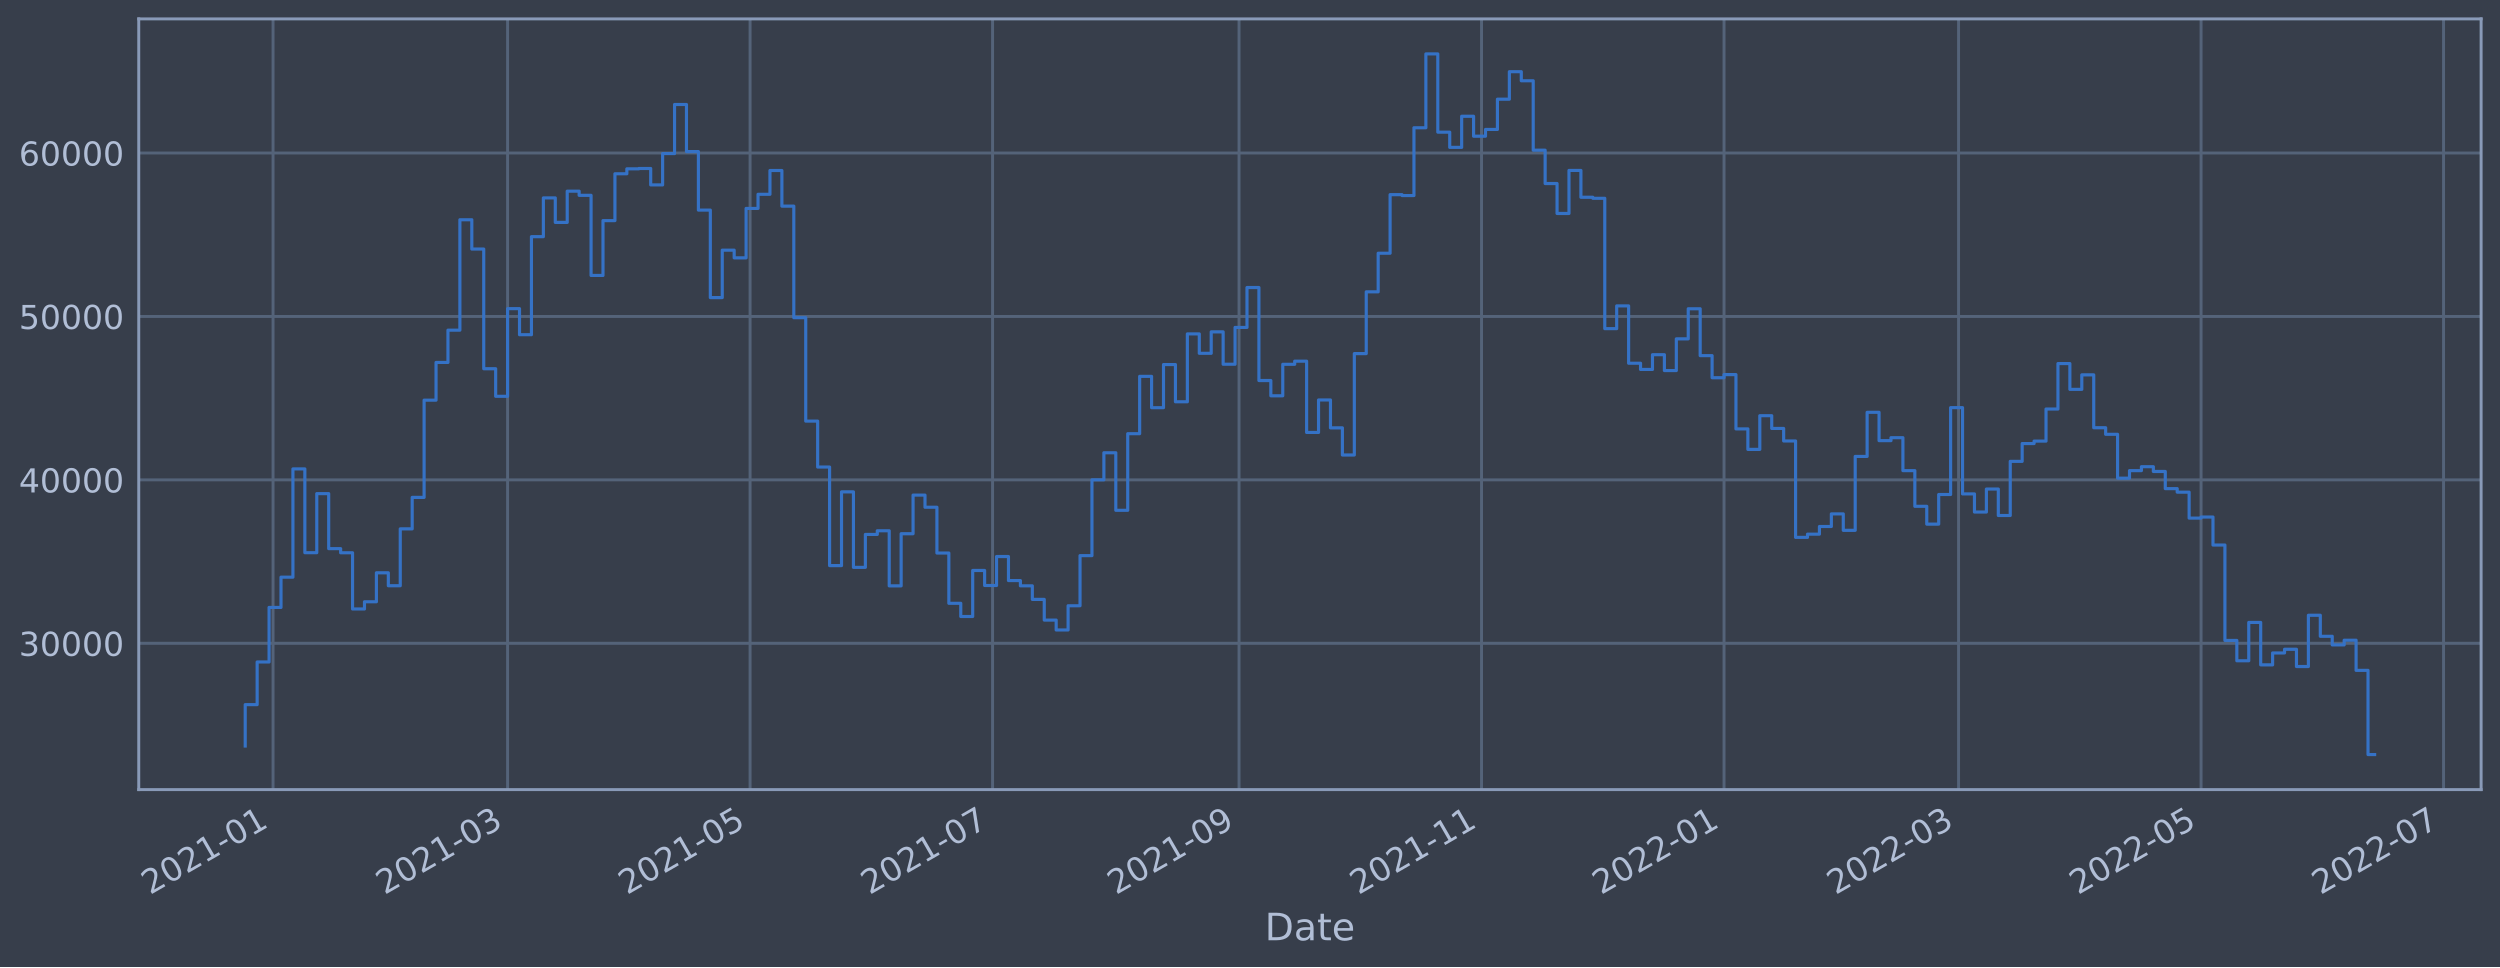
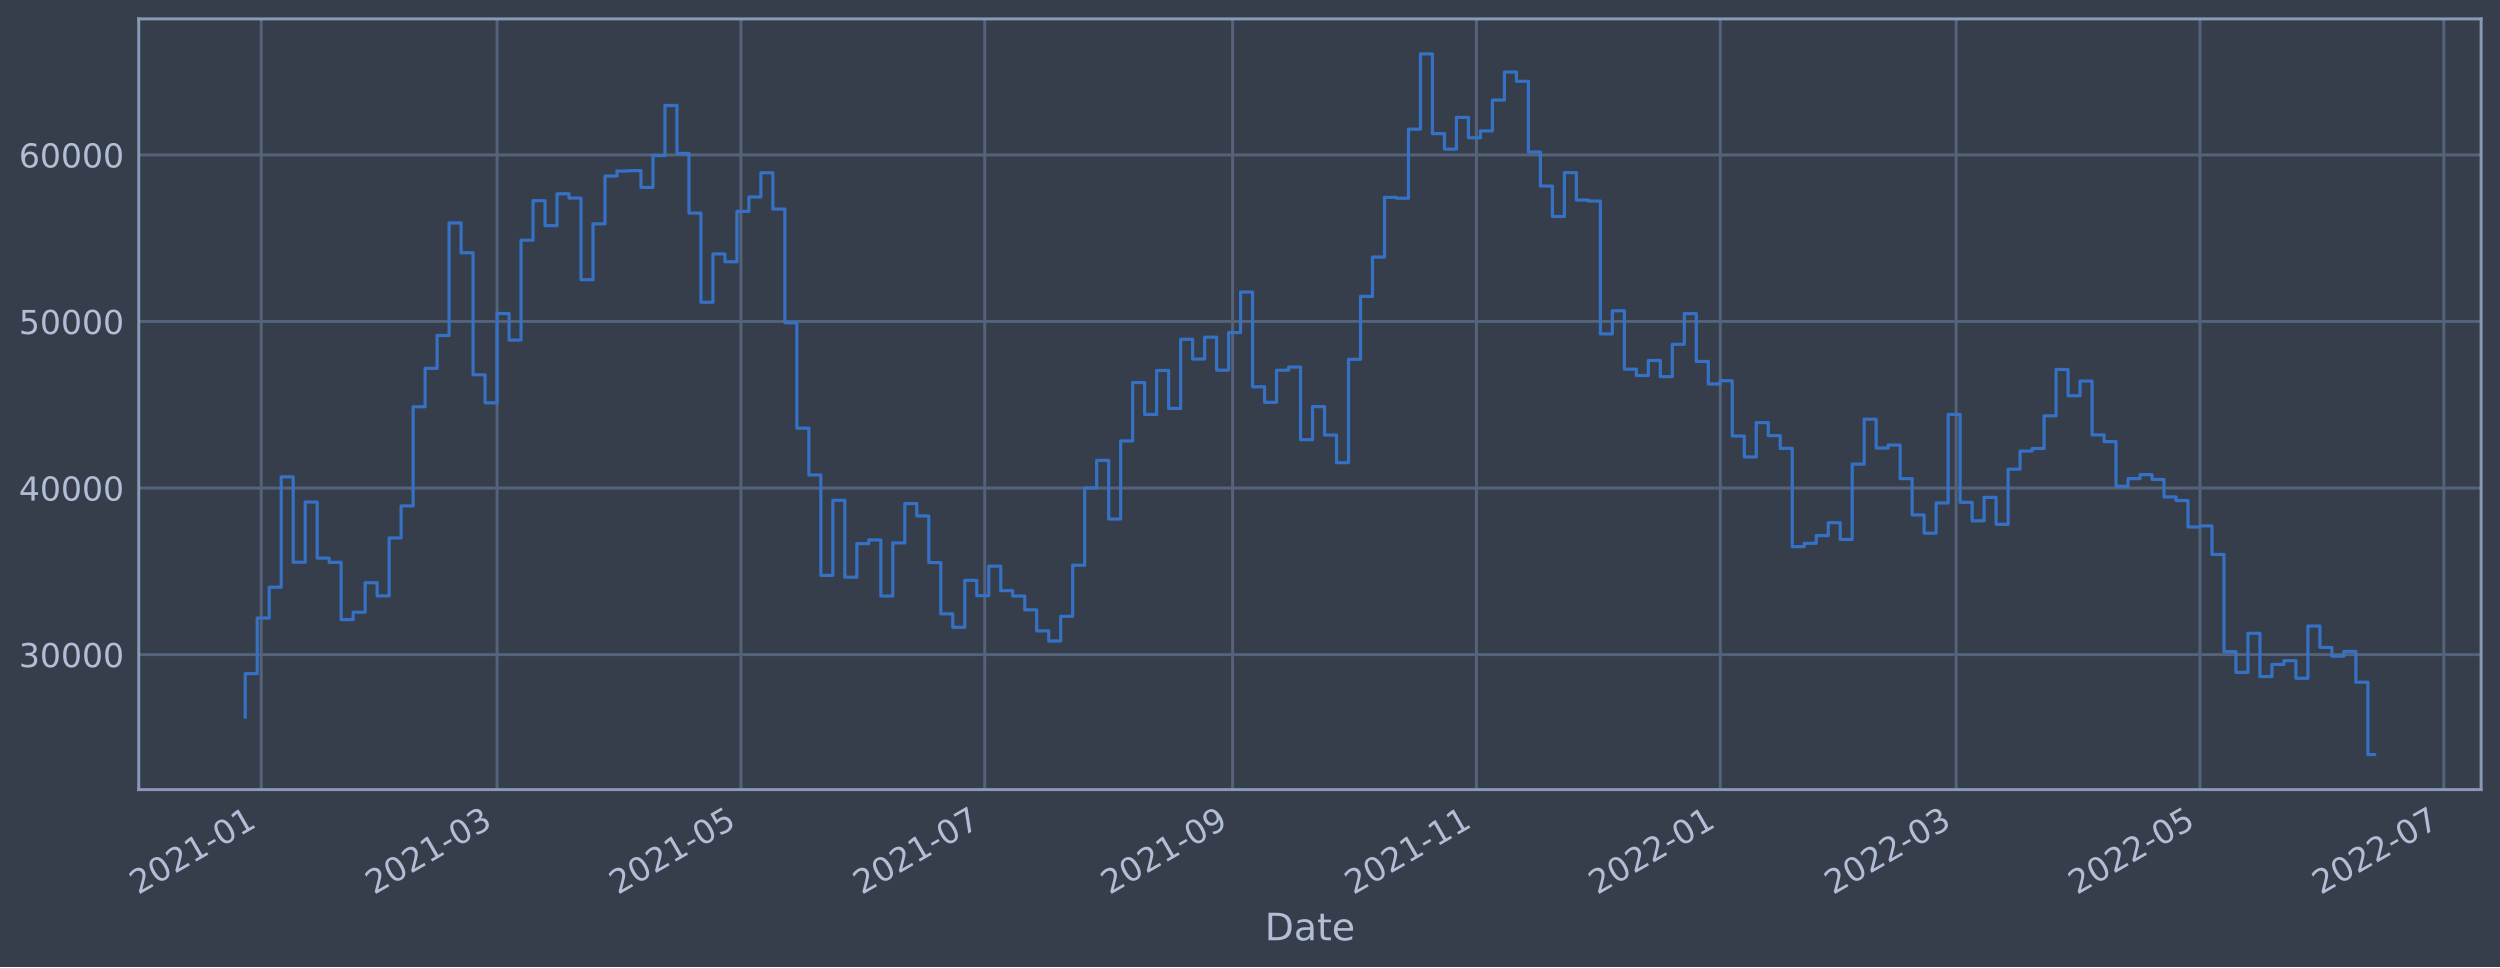
<svg xmlns="http://www.w3.org/2000/svg" xmlns:xlink="http://www.w3.org/1999/xlink" width="952.884pt" height="368.58pt" viewBox="0 0 952.884 368.58" version="1.1">
  <defs>
    <style type="text/css">*{stroke-linejoin: round; stroke-linecap: butt}</style>
  </defs>
  <g id="figure_1">
    <g id="patch_1">
      <path d="M 0 368.58  L 952.884 368.58  L 952.884 0  L 0 0  z " style="fill: #373e4b" />
    </g>
    <g id="axes_1">
      <g id="patch_2">
        <path d="M 52.884 300.96  L 945.684 300.96  L 945.684 7.2  L 52.884 7.2  z " style="fill: #373e4b" />
      </g>
      <g id="matplotlib.axis_1">
        <g id="xtick_1">
          <g id="line2d_1">
-             <path d="M 104.072 300.96  L 104.072 7.2  " clip-path="url(#pece48d1062)" style="fill: none; stroke: #546379; stroke-width: 1.12; stroke-linecap: square" />
+             <path d="M 99.56 300.96  L 99.56 7.2  " clip-path="url(#p015fc9ecf5)" style="fill: none; stroke: #546379; stroke-width: 1.12; stroke-linecap: square" />
          </g>
          <g id="line2d_2" />
          <g id="text_1">
-             <g style="fill: #b1bed6" transform="translate(57.16865 341.1745)rotate(-30)scale(0.126 -0.126)">
+             <g style="fill: #b1bed6" transform="translate(52.65689 341.1745)rotate(-30)scale(0.126 -0.126)">
              <defs>
                <path id="DejaVuSans-32" d="M 1228 531  L 3431 531  L 3431 0  L 469 0  L 469 531  Q 828 903 1448 1529  Q 2069 2156 2228 2338  Q 2531 2678 2651 2914  Q 2772 3150 2772 3378  Q 2772 3750 2511 3984  Q 2250 4219 1831 4219  Q 1534 4219 1204 4116  Q 875 4013 500 3803  L 500 4441  Q 881 4594 1212 4672  Q 1544 4750 1819 4750  Q 2544 4750 2975 4387  Q 3406 4025 3406 3419  Q 3406 3131 3298 2873  Q 3191 2616 2906 2266  Q 2828 2175 2409 1742  Q 1991 1309 1228 531  z " transform="scale(0.015625)" />
                <path id="DejaVuSans-30" d="M 2034 4250  Q 1547 4250 1301 3770  Q 1056 3291 1056 2328  Q 1056 1369 1301 889  Q 1547 409 2034 409  Q 2525 409 2770 889  Q 3016 1369 3016 2328  Q 3016 3291 2770 3770  Q 2525 4250 2034 4250  z M 2034 4750  Q 2819 4750 3233 4129  Q 3647 3509 3647 2328  Q 3647 1150 3233 529  Q 2819 -91 2034 -91  Q 1250 -91 836 529  Q 422 1150 422 2328  Q 422 3509 836 4129  Q 1250 4750 2034 4750  z " transform="scale(0.015625)" />
                <path id="DejaVuSans-31" d="M 794 531  L 1825 531  L 1825 4091  L 703 3866  L 703 4441  L 1819 4666  L 2450 4666  L 2450 531  L 3481 531  L 3481 0  L 794 0  L 794 531  z " transform="scale(0.015625)" />
                <path id="DejaVuSans-2d" d="M 313 2009  L 1997 2009  L 1997 1497  L 313 1497  L 313 2009  z " transform="scale(0.015625)" />
              </defs>
              <use xlink:href="#DejaVuSans-32" />
              <use xlink:href="#DejaVuSans-30" x="63.623" />
              <use xlink:href="#DejaVuSans-32" x="127.246" />
              <use xlink:href="#DejaVuSans-31" x="190.869" />
              <use xlink:href="#DejaVuSans-2d" x="254.492" />
              <use xlink:href="#DejaVuSans-30" x="290.576" />
              <use xlink:href="#DejaVuSans-31" x="354.199" />
            </g>
          </g>
        </g>
        <g id="xtick_2">
          <g id="line2d_3">
-             <path d="M 193.468 300.96  L 193.468 7.2  " clip-path="url(#pece48d1062)" style="fill: none; stroke: #546379; stroke-width: 1.12; stroke-linecap: square" />
+             <path d="M 189.455 300.96  L 189.455 7.2  " clip-path="url(#p015fc9ecf5)" style="fill: none; stroke: #546379; stroke-width: 1.12; stroke-linecap: square" />
          </g>
          <g id="line2d_4" />
          <g id="text_2">
-             <g style="fill: #b1bed6" transform="translate(146.565 341.1745)rotate(-30)scale(0.126 -0.126)">
+             <g style="fill: #b1bed6" transform="translate(142.5522 341.1745)rotate(-30)scale(0.126 -0.126)">
              <defs>
                <path id="DejaVuSans-33" d="M 2597 2516  Q 3050 2419 3304 2112  Q 3559 1806 3559 1356  Q 3559 666 3084 287  Q 2609 -91 1734 -91  Q 1441 -91 1130 -33  Q 819 25 488 141  L 488 750  Q 750 597 1062 519  Q 1375 441 1716 441  Q 2309 441 2620 675  Q 2931 909 2931 1356  Q 2931 1769 2642 2001  Q 2353 2234 1838 2234  L 1294 2234  L 1294 2753  L 1863 2753  Q 2328 2753 2575 2939  Q 2822 3125 2822 3475  Q 2822 3834 2567 4026  Q 2313 4219 1838 4219  Q 1578 4219 1281 4162  Q 984 4106 628 3988  L 628 4550  Q 988 4650 1302 4700  Q 1616 4750 1894 4750  Q 2613 4750 3031 4423  Q 3450 4097 3450 3541  Q 3450 3153 3228 2886  Q 3006 2619 2597 2516  z " transform="scale(0.015625)" />
              </defs>
              <use xlink:href="#DejaVuSans-32" />
              <use xlink:href="#DejaVuSans-30" x="63.623" />
              <use xlink:href="#DejaVuSans-32" x="127.246" />
              <use xlink:href="#DejaVuSans-31" x="190.869" />
              <use xlink:href="#DejaVuSans-2d" x="254.492" />
              <use xlink:href="#DejaVuSans-30" x="290.576" />
              <use xlink:href="#DejaVuSans-33" x="354.199" />
            </g>
          </g>
        </g>
        <g id="xtick_3">
          <g id="line2d_5">
-             <path d="M 285.895 300.96  L 285.895 7.2  " clip-path="url(#pece48d1062)" style="fill: none; stroke: #546379; stroke-width: 1.12; stroke-linecap: square" />
+             <path d="M 282.398 300.96  L 282.398 7.2  " clip-path="url(#p015fc9ecf5)" style="fill: none; stroke: #546379; stroke-width: 1.12; stroke-linecap: square" />
          </g>
          <g id="line2d_6" />
          <g id="text_3">
-             <g style="fill: #b1bed6" transform="translate(238.9918 341.1745)rotate(-30)scale(0.126 -0.126)">
+             <g style="fill: #b1bed6" transform="translate(235.4948 341.1745)rotate(-30)scale(0.126 -0.126)">
              <defs>
                <path id="DejaVuSans-35" d="M 691 4666  L 3169 4666  L 3169 4134  L 1269 4134  L 1269 2991  Q 1406 3038 1543 3061  Q 1681 3084 1819 3084  Q 2600 3084 3056 2656  Q 3513 2228 3513 1497  Q 3513 744 3044 326  Q 2575 -91 1722 -91  Q 1428 -91 1123 -41  Q 819 9 494 109  L 494 744  Q 775 591 1075 516  Q 1375 441 1709 441  Q 2250 441 2565 725  Q 2881 1009 2881 1497  Q 2881 1984 2565 2268  Q 2250 2553 1709 2553  Q 1456 2553 1204 2497  Q 953 2441 691 2322  L 691 4666  z " transform="scale(0.015625)" />
              </defs>
              <use xlink:href="#DejaVuSans-32" />
              <use xlink:href="#DejaVuSans-30" x="63.623" />
              <use xlink:href="#DejaVuSans-32" x="127.246" />
              <use xlink:href="#DejaVuSans-31" x="190.869" />
              <use xlink:href="#DejaVuSans-2d" x="254.492" />
              <use xlink:href="#DejaVuSans-30" x="290.576" />
              <use xlink:href="#DejaVuSans-35" x="354.199" />
            </g>
          </g>
        </g>
        <g id="xtick_4">
          <g id="line2d_7">
-             <path d="M 378.322 300.96  L 378.322 7.2  " clip-path="url(#pece48d1062)" style="fill: none; stroke: #546379; stroke-width: 1.12; stroke-linecap: square" />
+             <path d="M 375.341 300.96  L 375.341 7.2  " clip-path="url(#p015fc9ecf5)" style="fill: none; stroke: #546379; stroke-width: 1.12; stroke-linecap: square" />
          </g>
          <g id="line2d_8" />
          <g id="text_4">
-             <g style="fill: #b1bed6" transform="translate(331.4186 341.1745)rotate(-30)scale(0.126 -0.126)">
+             <g style="fill: #b1bed6" transform="translate(328.4374 341.1745)rotate(-30)scale(0.126 -0.126)">
              <defs>
                <path id="DejaVuSans-37" d="M 525 4666  L 3525 4666  L 3525 4397  L 1831 0  L 1172 0  L 2766 4134  L 525 4134  L 525 4666  z " transform="scale(0.015625)" />
              </defs>
              <use xlink:href="#DejaVuSans-32" />
              <use xlink:href="#DejaVuSans-30" x="63.623" />
              <use xlink:href="#DejaVuSans-32" x="127.246" />
              <use xlink:href="#DejaVuSans-31" x="190.869" />
              <use xlink:href="#DejaVuSans-2d" x="254.492" />
              <use xlink:href="#DejaVuSans-30" x="290.576" />
              <use xlink:href="#DejaVuSans-37" x="354.199" />
            </g>
          </g>
        </g>
        <g id="xtick_5">
          <g id="line2d_9">
-             <path d="M 472.264 300.96  L 472.264 7.2  " clip-path="url(#pece48d1062)" style="fill: none; stroke: #546379; stroke-width: 1.12; stroke-linecap: square" />
+             <path d="M 469.807 300.96  L 469.807 7.2  " clip-path="url(#p015fc9ecf5)" style="fill: none; stroke: #546379; stroke-width: 1.12; stroke-linecap: square" />
          </g>
          <g id="line2d_10" />
          <g id="text_5">
-             <g style="fill: #b1bed6" transform="translate(425.3606 341.1745)rotate(-30)scale(0.126 -0.126)">
+             <g style="fill: #b1bed6" transform="translate(422.9037 341.1745)rotate(-30)scale(0.126 -0.126)">
              <defs>
                <path id="DejaVuSans-39" d="M 703 97  L 703 672  Q 941 559 1184 500  Q 1428 441 1663 441  Q 2288 441 2617 861  Q 2947 1281 2994 2138  Q 2813 1869 2534 1725  Q 2256 1581 1919 1581  Q 1219 1581 811 2004  Q 403 2428 403 3163  Q 403 3881 828 4315  Q 1253 4750 1959 4750  Q 2769 4750 3195 4129  Q 3622 3509 3622 2328  Q 3622 1225 3098 567  Q 2575 -91 1691 -91  Q 1453 -91 1209 -44  Q 966 3 703 97  z M 1959 2075  Q 2384 2075 2632 2365  Q 2881 2656 2881 3163  Q 2881 3666 2632 3958  Q 2384 4250 1959 4250  Q 1534 4250 1286 3958  Q 1038 3666 1038 3163  Q 1038 2656 1286 2365  Q 1534 2075 1959 2075  z " transform="scale(0.015625)" />
              </defs>
              <use xlink:href="#DejaVuSans-32" />
              <use xlink:href="#DejaVuSans-30" x="63.623" />
              <use xlink:href="#DejaVuSans-32" x="127.246" />
              <use xlink:href="#DejaVuSans-31" x="190.869" />
              <use xlink:href="#DejaVuSans-2d" x="254.492" />
              <use xlink:href="#DejaVuSans-30" x="290.576" />
              <use xlink:href="#DejaVuSans-39" x="354.199" />
            </g>
          </g>
        </g>
        <g id="xtick_6">
          <g id="line2d_11">
-             <path d="M 564.691 300.96  L 564.691 7.2  " clip-path="url(#pece48d1062)" style="fill: none; stroke: #546379; stroke-width: 1.12; stroke-linecap: square" />
+             <path d="M 562.75 300.96  L 562.75 7.2  " clip-path="url(#p015fc9ecf5)" style="fill: none; stroke: #546379; stroke-width: 1.12; stroke-linecap: square" />
          </g>
          <g id="line2d_12" />
          <g id="text_6">
-             <g style="fill: #b1bed6" transform="translate(517.7874 341.1745)rotate(-30)scale(0.126 -0.126)">
+             <g style="fill: #b1bed6" transform="translate(515.8463 341.1745)rotate(-30)scale(0.126 -0.126)">
              <use xlink:href="#DejaVuSans-32" />
              <use xlink:href="#DejaVuSans-30" x="63.623" />
              <use xlink:href="#DejaVuSans-32" x="127.246" />
              <use xlink:href="#DejaVuSans-31" x="190.869" />
              <use xlink:href="#DejaVuSans-2d" x="254.492" />
              <use xlink:href="#DejaVuSans-31" x="290.576" />
              <use xlink:href="#DejaVuSans-31" x="354.199" />
            </g>
          </g>
        </g>
        <g id="xtick_7">
          <g id="line2d_13">
-             <path d="M 657.117 300.96  L 657.117 7.2  " clip-path="url(#pece48d1062)" style="fill: none; stroke: #546379; stroke-width: 1.12; stroke-linecap: square" />
+             <path d="M 655.692 300.96  L 655.692 7.2  " clip-path="url(#p015fc9ecf5)" style="fill: none; stroke: #546379; stroke-width: 1.12; stroke-linecap: square" />
          </g>
          <g id="line2d_14" />
          <g id="text_7">
-             <g style="fill: #b1bed6" transform="translate(610.2141 341.1745)rotate(-30)scale(0.126 -0.126)">
+             <g style="fill: #b1bed6" transform="translate(608.7889 341.1745)rotate(-30)scale(0.126 -0.126)">
              <use xlink:href="#DejaVuSans-32" />
              <use xlink:href="#DejaVuSans-30" x="63.623" />
              <use xlink:href="#DejaVuSans-32" x="127.246" />
              <use xlink:href="#DejaVuSans-32" x="190.869" />
              <use xlink:href="#DejaVuSans-2d" x="254.492" />
              <use xlink:href="#DejaVuSans-30" x="290.576" />
              <use xlink:href="#DejaVuSans-31" x="354.199" />
            </g>
          </g>
        </g>
        <g id="xtick_8">
          <g id="line2d_15">
-             <path d="M 746.514 300.96  L 746.514 7.2  " clip-path="url(#pece48d1062)" style="fill: none; stroke: #546379; stroke-width: 1.12; stroke-linecap: square" />
+             <path d="M 745.587 300.96  L 745.587 7.2  " clip-path="url(#p015fc9ecf5)" style="fill: none; stroke: #546379; stroke-width: 1.12; stroke-linecap: square" />
          </g>
          <g id="line2d_16" />
          <g id="text_8">
-             <g style="fill: #b1bed6" transform="translate(699.6105 341.1745)rotate(-30)scale(0.126 -0.126)">
+             <g style="fill: #b1bed6" transform="translate(698.6842 341.1745)rotate(-30)scale(0.126 -0.126)">
              <use xlink:href="#DejaVuSans-32" />
              <use xlink:href="#DejaVuSans-30" x="63.623" />
              <use xlink:href="#DejaVuSans-32" x="127.246" />
              <use xlink:href="#DejaVuSans-32" x="190.869" />
              <use xlink:href="#DejaVuSans-2d" x="254.492" />
              <use xlink:href="#DejaVuSans-30" x="290.576" />
              <use xlink:href="#DejaVuSans-33" x="354.199" />
            </g>
          </g>
        </g>
        <g id="xtick_9">
          <g id="line2d_17">
-             <path d="M 838.941 300.96  L 838.941 7.2  " clip-path="url(#pece48d1062)" style="fill: none; stroke: #546379; stroke-width: 1.12; stroke-linecap: square" />
+             <path d="M 838.53 300.96  L 838.53 7.2  " clip-path="url(#p015fc9ecf5)" style="fill: none; stroke: #546379; stroke-width: 1.12; stroke-linecap: square" />
          </g>
          <g id="line2d_18" />
          <g id="text_9">
-             <g style="fill: #b1bed6" transform="translate(792.0373 341.1745)rotate(-30)scale(0.126 -0.126)">
+             <g style="fill: #b1bed6" transform="translate(791.6268 341.1745)rotate(-30)scale(0.126 -0.126)">
              <use xlink:href="#DejaVuSans-32" />
              <use xlink:href="#DejaVuSans-30" x="63.623" />
              <use xlink:href="#DejaVuSans-32" x="127.246" />
              <use xlink:href="#DejaVuSans-32" x="190.869" />
              <use xlink:href="#DejaVuSans-2d" x="254.492" />
              <use xlink:href="#DejaVuSans-30" x="290.576" />
              <use xlink:href="#DejaVuSans-35" x="354.199" />
            </g>
          </g>
        </g>
        <g id="xtick_10">
          <g id="line2d_19">
-             <path d="M 931.367 300.96  L 931.367 7.2  " clip-path="url(#pece48d1062)" style="fill: none; stroke: #546379; stroke-width: 1.12; stroke-linecap: square" />
+             <path d="M 931.473 300.96  L 931.473 7.2  " clip-path="url(#p015fc9ecf5)" style="fill: none; stroke: #546379; stroke-width: 1.12; stroke-linecap: square" />
          </g>
          <g id="line2d_20" />
          <g id="text_10">
-             <g style="fill: #b1bed6" transform="translate(884.4641 341.1745)rotate(-30)scale(0.126 -0.126)">
+             <g style="fill: #b1bed6" transform="translate(884.5694 341.1745)rotate(-30)scale(0.126 -0.126)">
              <use xlink:href="#DejaVuSans-32" />
              <use xlink:href="#DejaVuSans-30" x="63.623" />
              <use xlink:href="#DejaVuSans-32" x="127.246" />
              <use xlink:href="#DejaVuSans-32" x="190.869" />
              <use xlink:href="#DejaVuSans-2d" x="254.492" />
              <use xlink:href="#DejaVuSans-30" x="290.576" />
              <use xlink:href="#DejaVuSans-37" x="354.199" />
            </g>
          </g>
        </g>
        <g id="text_11">
          <g style="fill: #b1bed6" transform="translate(482.0746 358.3856)scale(0.144 -0.144)">
            <defs>
              <path id="DejaVuSans-44" d="M 1259 4147  L 1259 519  L 2022 519  Q 2988 519 3436 956  Q 3884 1394 3884 2338  Q 3884 3275 3436 3711  Q 2988 4147 2022 4147  L 1259 4147  z M 628 4666  L 1925 4666  Q 3281 4666 3915 4102  Q 4550 3538 4550 2338  Q 4550 1131 3912 565  Q 3275 0 1925 0  L 628 0  L 628 4666  z " transform="scale(0.015625)" />
              <path id="DejaVuSans-61" d="M 2194 1759  Q 1497 1759 1228 1600  Q 959 1441 959 1056  Q 959 750 1161 570  Q 1363 391 1709 391  Q 2188 391 2477 730  Q 2766 1069 2766 1631  L 2766 1759  L 2194 1759  z M 3341 1997  L 3341 0  L 2766 0  L 2766 531  Q 2569 213 2275 61  Q 1981 -91 1556 -91  Q 1019 -91 701 211  Q 384 513 384 1019  Q 384 1609 779 1909  Q 1175 2209 1959 2209  L 2766 2209  L 2766 2266  Q 2766 2663 2505 2880  Q 2244 3097 1772 3097  Q 1472 3097 1187 3025  Q 903 2953 641 2809  L 641 3341  Q 956 3463 1253 3523  Q 1550 3584 1831 3584  Q 2591 3584 2966 3190  Q 3341 2797 3341 1997  z " transform="scale(0.015625)" />
              <path id="DejaVuSans-74" d="M 1172 4494  L 1172 3500  L 2356 3500  L 2356 3053  L 1172 3053  L 1172 1153  Q 1172 725 1289 603  Q 1406 481 1766 481  L 2356 481  L 2356 0  L 1766 0  Q 1100 0 847 248  Q 594 497 594 1153  L 594 3053  L 172 3053  L 172 3500  L 594 3500  L 594 4494  L 1172 4494  z " transform="scale(0.015625)" />
              <path id="DejaVuSans-65" d="M 3597 1894  L 3597 1613  L 953 1613  Q 991 1019 1311 708  Q 1631 397 2203 397  Q 2534 397 2845 478  Q 3156 559 3463 722  L 3463 178  Q 3153 47 2828 -22  Q 2503 -91 2169 -91  Q 1331 -91 842 396  Q 353 884 353 1716  Q 353 2575 817 3079  Q 1281 3584 2069 3584  Q 2775 3584 3186 3129  Q 3597 2675 3597 1894  z M 3022 2063  Q 3016 2534 2758 2815  Q 2500 3097 2075 3097  Q 1594 3097 1305 2825  Q 1016 2553 972 2059  L 3022 2063  z " transform="scale(0.015625)" />
            </defs>
            <use xlink:href="#DejaVuSans-44" />
            <use xlink:href="#DejaVuSans-61" x="77.002" />
            <use xlink:href="#DejaVuSans-74" x="138.281" />
            <use xlink:href="#DejaVuSans-65" x="177.49" />
          </g>
        </g>
      </g>
      <g id="matplotlib.axis_2">
        <g id="ytick_1">
          <g id="line2d_21">
-             <path d="M 52.884 245.197  L 945.684 245.197  " clip-path="url(#pece48d1062)" style="fill: none; stroke: #546379; stroke-width: 1.12; stroke-linecap: square" />
+             <path d="M 52.884 249.501  L 945.684 249.501  " clip-path="url(#p015fc9ecf5)" style="fill: none; stroke: #546379; stroke-width: 1.12; stroke-linecap: square" />
          </g>
          <g id="line2d_22" />
          <g id="text_12">
-             <g style="fill: #b1bed6" transform="translate(7.2 249.9842)scale(0.126 -0.126)">
+             <g style="fill: #b1bed6" transform="translate(7.2 254.288)scale(0.126 -0.126)">
              <use xlink:href="#DejaVuSans-33" />
              <use xlink:href="#DejaVuSans-30" x="63.623" />
              <use xlink:href="#DejaVuSans-30" x="127.246" />
              <use xlink:href="#DejaVuSans-30" x="190.869" />
              <use xlink:href="#DejaVuSans-30" x="254.492" />
            </g>
          </g>
        </g>
        <g id="ytick_2">
          <g id="line2d_23">
-             <path d="M 52.884 182.906  L 945.684 182.906  " clip-path="url(#pece48d1062)" style="fill: none; stroke: #546379; stroke-width: 1.12; stroke-linecap: square" />
+             <path d="M 52.884 186.016  L 945.684 186.016  " clip-path="url(#p015fc9ecf5)" style="fill: none; stroke: #546379; stroke-width: 1.12; stroke-linecap: square" />
          </g>
          <g id="line2d_24" />
          <g id="text_13">
-             <g style="fill: #b1bed6" transform="translate(7.2 187.6929)scale(0.126 -0.126)">
+             <g style="fill: #b1bed6" transform="translate(7.2 190.8034)scale(0.126 -0.126)">
              <defs>
                <path id="DejaVuSans-34" d="M 2419 4116  L 825 1625  L 2419 1625  L 2419 4116  z M 2253 4666  L 3047 4666  L 3047 1625  L 3713 1625  L 3713 1100  L 3047 1100  L 3047 0  L 2419 0  L 2419 1100  L 313 1100  L 313 1709  L 2253 4666  z " transform="scale(0.015625)" />
              </defs>
              <use xlink:href="#DejaVuSans-34" />
              <use xlink:href="#DejaVuSans-30" x="63.623" />
              <use xlink:href="#DejaVuSans-30" x="127.246" />
              <use xlink:href="#DejaVuSans-30" x="190.869" />
              <use xlink:href="#DejaVuSans-30" x="254.492" />
            </g>
          </g>
        </g>
        <g id="ytick_3">
          <g id="line2d_25">
-             <path d="M 52.884 120.615  L 945.684 120.615  " clip-path="url(#pece48d1062)" style="fill: none; stroke: #546379; stroke-width: 1.12; stroke-linecap: square" />
+             <path d="M 52.884 122.532  L 945.684 122.532  " clip-path="url(#p015fc9ecf5)" style="fill: none; stroke: #546379; stroke-width: 1.12; stroke-linecap: square" />
          </g>
          <g id="line2d_26" />
          <g id="text_14">
-             <g style="fill: #b1bed6" transform="translate(7.2 125.4017)scale(0.126 -0.126)">
+             <g style="fill: #b1bed6" transform="translate(7.2 127.3187)scale(0.126 -0.126)">
              <use xlink:href="#DejaVuSans-35" />
              <use xlink:href="#DejaVuSans-30" x="63.623" />
              <use xlink:href="#DejaVuSans-30" x="127.246" />
              <use xlink:href="#DejaVuSans-30" x="190.869" />
              <use xlink:href="#DejaVuSans-30" x="254.492" />
            </g>
          </g>
        </g>
        <g id="ytick_4">
          <g id="line2d_27">
-             <path d="M 52.884 58.323  L 945.684 58.323  " clip-path="url(#pece48d1062)" style="fill: none; stroke: #546379; stroke-width: 1.12; stroke-linecap: square" />
+             <path d="M 52.884 59.047  L 945.684 59.047  " clip-path="url(#p015fc9ecf5)" style="fill: none; stroke: #546379; stroke-width: 1.12; stroke-linecap: square" />
          </g>
          <g id="line2d_28" />
          <g id="text_15">
-             <g style="fill: #b1bed6" transform="translate(7.2 63.11042)scale(0.126 -0.126)">
+             <g style="fill: #b1bed6" transform="translate(7.2 63.83405)scale(0.126 -0.126)">
              <defs>
                <path id="DejaVuSans-36" d="M 2113 2584  Q 1688 2584 1439 2293  Q 1191 2003 1191 1497  Q 1191 994 1439 701  Q 1688 409 2113 409  Q 2538 409 2786 701  Q 3034 994 3034 1497  Q 3034 2003 2786 2293  Q 2538 2584 2113 2584  z M 3366 4563  L 3366 3988  Q 3128 4100 2886 4159  Q 2644 4219 2406 4219  Q 1781 4219 1451 3797  Q 1122 3375 1075 2522  Q 1259 2794 1537 2939  Q 1816 3084 2150 3084  Q 2853 3084 3261 2657  Q 3669 2231 3669 1497  Q 3669 778 3244 343  Q 2819 -91 2113 -91  Q 1303 -91 875 529  Q 447 1150 447 2328  Q 447 3434 972 4092  Q 1497 4750 2381 4750  Q 2619 4750 2861 4703  Q 3103 4656 3366 4563  z " transform="scale(0.015625)" />
              </defs>
              <use xlink:href="#DejaVuSans-36" />
              <use xlink:href="#DejaVuSans-30" x="63.623" />
              <use xlink:href="#DejaVuSans-30" x="127.246" />
              <use xlink:href="#DejaVuSans-30" x="190.869" />
              <use xlink:href="#DejaVuSans-30" x="254.492" />
            </g>
          </g>
        </g>
      </g>
      <g id="line2d_29">
-         <path d="M 93.466 284.344  L 93.466 268.578  L 98.011 268.578  L 98.011 252.32  L 102.557 252.32  L 102.557 231.521  L 107.102 231.521  L 107.102 219.99  L 111.648 219.99  L 111.648 178.731  L 116.193 178.731  L 116.193 210.657  L 120.739 210.657  L 120.739 188.148  L 125.285 188.148  L 125.285 209.112  L 129.83 209.112  L 129.83 210.694  L 134.376 210.694  L 134.376 232.118  L 138.921 232.118  L 138.921 229.364  L 143.467 229.364  L 143.467 218.323  L 148.013 218.323  L 148.013 223.253  L 152.558 223.253  L 152.558 201.58  L 157.104 201.58  L 157.104 189.583  L 161.649 189.583  L 161.649 152.519  L 166.195 152.519  L 166.195 138.148  L 170.74 138.148  L 170.74 125.847  L 175.286 125.847  L 175.286 83.76  L 179.832 83.76  L 179.832 94.929  L 184.377 94.929  L 184.377 140.545  L 188.923 140.545  L 188.923 151.051  L 193.468 151.051  L 193.468 117.639  L 198.014 117.639  L 198.014 127.581  L 202.559 127.581  L 202.559 90.207  L 207.105 90.207  L 207.105 75.433  L 211.651 75.433  L 211.651 84.768  L 216.196 84.768  L 216.196 72.863  L 220.742 72.863  L 220.742 74.45  L 225.287 74.45  L 225.287 104.991  L 229.833 104.991  L 229.833 84.088  L 234.379 84.088  L 234.379 66.234  L 238.924 66.234  L 238.924 64.357  L 243.47 64.357  L 243.47 64.216  L 248.015 64.216  L 248.015 70.479  L 252.561 70.479  L 252.561 58.542  L 257.106 58.542  L 257.106 39.828  L 261.652 39.828  L 261.652 57.781  L 266.198 57.781  L 266.198 80.076  L 270.743 80.076  L 270.743 113.432  L 275.289 113.432  L 275.289 95.345  L 279.834 95.345  L 279.834 98.289  L 284.38 98.289  L 284.38 79.437  L 288.925 79.437  L 288.925 74.063  L 293.471 74.063  L 293.471 64.996  L 298.017 64.996  L 298.017 78.568  L 302.562 78.568  L 302.562 121.097  L 307.108 121.097  L 307.108 160.504  L 311.653 160.504  L 311.653 178.02  L 316.199 178.02  L 316.199 215.581  L 320.745 215.581  L 320.745 187.478  L 325.29 187.478  L 325.29 216.246  L 329.836 216.246  L 329.836 203.695  L 334.381 203.695  L 334.381 202.306  L 338.927 202.306  L 338.927 223.303  L 343.472 223.303  L 343.472 203.434  L 348.018 203.434  L 348.018 188.719  L 352.564 188.719  L 352.564 193.341  L 357.109 193.341  L 357.109 210.786  L 361.655 210.786  L 361.655 229.951  L 366.2 229.951  L 366.2 234.978  L 370.746 234.978  L 370.746 217.436  L 375.291 217.436  L 375.291 223.166  L 379.837 223.166  L 379.837 212.125  L 384.383 212.125  L 384.383 221.283  L 388.928 221.283  L 388.928 223.298  L 393.474 223.298  L 393.474 228.462  L 398.019 228.462  L 398.019 236.344  L 402.565 236.344  L 402.565 240.115  L 407.111 240.115  L 407.111 230.883  L 411.656 230.883  L 411.656 211.777  L 416.202 211.777  L 416.202 182.89  L 420.747 182.89  L 420.747 172.571  L 425.293 172.571  L 425.293 194.505  L 429.838 194.505  L 429.838 165.303  L 434.384 165.303  L 434.384 143.454  L 438.93 143.454  L 438.93 155.387  L 443.475 155.387  L 443.475 138.951  L 448.021 138.951  L 448.021 153.144  L 452.566 153.144  L 452.566 127.267  L 457.112 127.267  L 457.112 134.664  L 461.658 134.664  L 461.658 126.49  L 466.203 126.49  L 466.203 138.836  L 470.749 138.836  L 470.749 124.794  L 475.294 124.794  L 475.294 109.595  L 479.84 109.595  L 479.84 145.043  L 484.385 145.043  L 484.385 150.858  L 488.931 150.858  L 488.931 138.853  L 493.477 138.853  L 493.477 137.66  L 498.022 137.66  L 498.022 164.832  L 502.568 164.832  L 502.568 152.452  L 507.113 152.452  L 507.113 163.081  L 511.659 163.081  L 511.659 173.423  L 516.204 173.423  L 516.204 134.773  L 520.75 134.773  L 520.75 111.235  L 525.296 111.235  L 525.296 96.525  L 529.841 96.525  L 529.841 74.195  L 534.387 74.195  L 534.387 74.533  L 538.932 74.533  L 538.932 48.692  L 543.478 48.692  L 543.478 20.553  L 548.024 20.553  L 548.024 50.367  L 552.569 50.367  L 552.569 56.173  L 557.115 56.173  L 557.115 44.313  L 561.66 44.313  L 561.66 51.911  L 566.206 51.911  L 566.206 49.342  L 570.751 49.342  L 570.751 37.81  L 575.297 37.81  L 575.297 27.323  L 579.843 27.323  L 579.843 30.785  L 584.388 30.785  L 584.388 57.25  L 588.934 57.25  L 588.934 69.953  L 593.479 69.953  L 593.479 81.362  L 598.025 81.362  L 598.025 64.955  L 602.57 64.955  L 602.57 75.19  L 607.116 75.19  L 607.116 75.58  L 611.662 75.58  L 611.662 125.262  L 616.207 125.262  L 616.207 116.594  L 620.753 116.594  L 620.753 138.446  L 625.298 138.446  L 625.298 140.815  L 629.844 140.815  L 629.844 135.201  L 634.39 135.201  L 634.39 141.238  L 638.935 141.238  L 638.935 129.159  L 643.481 129.159  L 643.481 117.681  L 648.026 117.681  L 648.026 135.557  L 652.572 135.557  L 652.572 143.977  L 657.117 143.977  L 657.117 142.778  L 661.663 142.778  L 661.663 163.467  L 666.209 163.467  L 666.209 171.292  L 670.754 171.292  L 670.754 158.45  L 675.3 158.45  L 675.3 163.306  L 679.845 163.306  L 679.845 168.071  L 684.391 168.071  L 684.391 204.827  L 688.936 204.827  L 688.936 203.594  L 693.482 203.594  L 693.482 200.679  L 698.028 200.679  L 698.028 195.871  L 702.573 195.871  L 702.573 202.137  L 707.119 202.137  L 707.119 173.964  L 711.664 173.964  L 711.664 157.159  L 716.21 157.159  L 716.21 167.948  L 720.756 167.948  L 720.756 166.829  L 725.301 166.829  L 725.301 179.382  L 729.847 179.382  L 729.847 192.983  L 734.392 192.983  L 734.392 199.778  L 738.938 199.778  L 738.938 188.488  L 743.483 188.488  L 743.483 155.38  L 748.029 155.38  L 748.029 188.255  L 752.575 188.255  L 752.575 195.162  L 757.12 195.162  L 757.12 186.407  L 761.666 186.407  L 761.666 196.483  L 766.211 196.483  L 766.211 175.848  L 770.757 175.848  L 770.757 169.063  L 775.302 169.063  L 775.302 168.126  L 779.848 168.126  L 779.848 155.907  L 784.394 155.907  L 784.394 138.58  L 788.939 138.58  L 788.939 148.401  L 793.485 148.401  L 793.485 142.881  L 798.03 142.881  L 798.03 163.034  L 802.576 163.034  L 802.576 165.541  L 807.122 165.541  L 807.122 182.269  L 811.667 182.269  L 811.667 179.379  L 816.213 179.379  L 816.213 177.887  L 820.758 177.887  L 820.758 179.704  L 825.304 179.704  L 825.304 186.235  L 829.849 186.235  L 829.849 187.582  L 834.395 187.582  L 834.395 197.475  L 838.941 197.475  L 838.941 197.064  L 843.486 197.064  L 843.486 207.741  L 848.032 207.741  L 848.032 244.103  L 852.577 244.103  L 852.577 251.855  L 857.123 251.855  L 857.123 237.24  L 861.668 237.24  L 861.668 253.414  L 866.214 253.414  L 866.214 248.873  L 870.76 248.873  L 870.76 247.473  L 875.305 247.473  L 875.305 254.049  L 879.851 254.049  L 879.851 234.511  L 884.396 234.511  L 884.396 242.519  L 888.942 242.519  L 888.942 245.812  L 893.488 245.812  L 893.488 244.018  L 898.033 244.018  L 898.033 255.509  L 902.579 255.509  L 902.579 287.607  L 905.102 287.607  L 905.102 287.607  " clip-path="url(#pece48d1062)" style="fill: none; stroke: #3572c6; stroke-width: 1.2; stroke-linecap: square" />
+         <path d="M 93.466 273.329  L 93.466 256.76  L 98.037 256.76  L 98.037 235.563  L 102.607 235.563  L 102.607 223.811  L 107.178 223.811  L 107.178 181.761  L 111.749 181.761  L 111.749 214.299  L 116.32 214.299  L 116.32 191.359  L 120.891 191.359  L 120.891 212.724  L 125.462 212.724  L 125.462 214.337  L 130.033 214.337  L 130.033 236.171  L 134.604 236.171  L 134.604 233.364  L 139.175 233.364  L 139.175 222.112  L 143.746 222.112  L 143.746 227.136  L 148.317 227.136  L 148.317 205.048  L 152.888 205.048  L 152.888 192.821  L 157.459 192.821  L 157.459 155.047  L 162.03 155.047  L 162.03 140.401  L 166.601 140.401  L 166.601 127.864  L 171.172 127.864  L 171.172 84.971  L 175.743 84.971  L 175.743 96.354  L 180.314 96.354  L 180.314 142.844  L 184.885 142.844  L 184.885 153.551  L 189.455 153.551  L 189.455 119.499  L 194.026 119.499  L 194.026 129.632  L 198.597 129.632  L 198.597 91.542  L 203.168 91.542  L 203.168 76.484  L 207.739 76.484  L 207.739 85.998  L 212.31 85.998  L 212.31 73.865  L 216.881 73.865  L 216.881 75.482  L 221.452 75.482  L 221.452 106.608  L 226.023 106.608  L 226.023 85.305  L 230.594 85.305  L 230.594 67.109  L 235.165 67.109  L 235.165 65.197  L 239.736 65.197  L 239.736 65.052  L 244.307 65.052  L 244.307 71.435  L 248.878 71.435  L 248.878 59.27  L 253.449 59.27  L 253.449 40.198  L 258.02 40.198  L 258.02 58.494  L 262.591 58.494  L 262.591 81.216  L 267.162 81.216  L 267.162 115.211  L 271.733 115.211  L 271.733 96.778  L 276.303 96.778  L 276.303 99.778  L 280.874 99.778  L 280.874 80.565  L 285.445 80.565  L 285.445 75.088  L 290.016 75.088  L 290.016 65.847  L 294.587 65.847  L 294.587 79.68  L 299.158 79.68  L 299.158 123.024  L 303.729 123.024  L 303.729 163.186  L 308.3 163.186  L 308.3 181.037  L 312.871 181.037  L 312.871 219.317  L 317.442 219.317  L 317.442 190.676  L 322.013 190.676  L 322.013 219.995  L 326.584 219.995  L 326.584 207.203  L 331.155 207.203  L 331.155 205.789  L 335.726 205.789  L 335.726 227.187  L 340.297 227.187  L 340.297 206.937  L 344.868 206.937  L 344.868 191.941  L 349.439 191.941  L 349.439 196.651  L 354.01 196.651  L 354.01 214.431  L 358.581 214.431  L 358.581 233.963  L 363.152 233.963  L 363.152 239.086  L 367.722 239.086  L 367.722 221.208  L 372.293 221.208  L 372.293 227.047  L 376.864 227.047  L 376.864 215.795  L 381.435 215.795  L 381.435 225.129  L 386.006 225.129  L 386.006 227.183  L 390.577 227.183  L 390.577 232.445  L 395.148 232.445  L 395.148 240.478  L 399.719 240.478  L 399.719 244.321  L 404.29 244.321  L 404.29 234.913  L 408.861 234.913  L 408.861 215.44  L 413.432 215.44  L 413.432 186  L 418.003 186  L 418.003 175.484  L 422.574 175.484  L 422.574 197.837  L 427.145 197.837  L 427.145 168.076  L 431.716 168.076  L 431.716 145.809  L 436.287 145.809  L 436.287 157.97  L 440.858 157.97  L 440.858 141.219  L 445.429 141.219  L 445.429 155.684  L 450 155.684  L 450 129.312  L 454.57 129.312  L 454.57 136.85  L 459.141 136.85  L 459.141 128.519  L 463.712 128.519  L 463.712 141.102  L 468.283 141.102  L 468.283 126.791  L 472.854 126.791  L 472.854 111.301  L 477.425 111.301  L 477.425 147.428  L 481.996 147.428  L 481.996 153.355  L 486.567 153.355  L 486.567 141.119  L 491.138 141.119  L 491.138 139.904  L 495.709 139.904  L 495.709 167.596  L 500.28 167.596  L 500.28 154.979  L 504.851 154.979  L 504.851 165.812  L 509.422 165.812  L 509.422 176.352  L 513.993 176.352  L 513.993 136.961  L 518.564 136.961  L 518.564 112.972  L 523.135 112.972  L 523.135 97.98  L 527.706 97.98  L 527.706 75.223  L 532.277 75.223  L 532.277 75.567  L 536.848 75.567  L 536.848 49.231  L 541.418 49.231  L 541.418 20.553  L 545.989 20.553  L 545.989 50.938  L 550.56 50.938  L 550.56 56.856  L 555.131 56.856  L 555.131 44.768  L 559.702 44.768  L 559.702 52.511  L 564.273 52.511  L 564.273 49.894  L 568.844 49.894  L 568.844 38.14  L 573.415 38.14  L 573.415 27.452  L 577.986 27.452  L 577.986 30.981  L 582.557 30.981  L 582.557 57.953  L 587.128 57.953  L 587.128 70.899  L 591.699 70.899  L 591.699 82.527  L 596.27 82.527  L 596.27 65.805  L 600.841 65.805  L 600.841 76.237  L 605.412 76.237  L 605.412 76.634  L 609.983 76.634  L 609.983 127.269  L 614.554 127.269  L 614.554 118.434  L 619.125 118.434  L 619.125 140.704  L 623.696 140.704  L 623.696 143.119  L 628.266 143.119  L 628.266 137.397  L 632.837 137.397  L 632.837 143.55  L 637.408 143.55  L 637.408 131.24  L 641.979 131.24  L 641.979 119.542  L 646.55 119.542  L 646.55 137.76  L 651.121 137.76  L 651.121 146.341  L 655.692 146.341  L 655.692 145.12  L 660.263 145.12  L 660.263 166.205  L 664.834 166.205  L 664.834 174.18  L 669.405 174.18  L 669.405 161.092  L 673.976 161.092  L 673.976 166.041  L 678.547 166.041  L 678.547 170.898  L 683.118 170.898  L 683.118 208.358  L 687.689 208.358  L 687.689 207.101  L 692.26 207.101  L 692.26 204.129  L 696.831 204.129  L 696.831 199.23  L 701.402 199.23  L 701.402 205.616  L 705.973 205.616  L 705.973 176.904  L 710.544 176.904  L 710.544 159.776  L 715.114 159.776  L 715.114 170.772  L 719.685 170.772  L 719.685 169.631  L 724.256 169.631  L 724.256 182.425  L 728.827 182.425  L 728.827 196.286  L 733.398 196.286  L 733.398 203.211  L 737.969 203.211  L 737.969 191.705  L 742.54 191.705  L 742.54 157.964  L 747.111 157.964  L 747.111 191.468  L 751.682 191.468  L 751.682 198.507  L 756.253 198.507  L 756.253 189.585  L 760.824 189.585  L 760.824 199.854  L 765.395 199.854  L 765.395 178.823  L 769.966 178.823  L 769.966 171.908  L 774.537 171.908  L 774.537 170.954  L 779.108 170.954  L 779.108 158.5  L 783.679 158.5  L 783.679 140.841  L 788.25 140.841  L 788.25 150.851  L 792.821 150.851  L 792.821 145.224  L 797.392 145.224  L 797.392 165.764  L 801.963 165.764  L 801.963 168.319  L 806.533 168.319  L 806.533 185.368  L 811.104 185.368  L 811.104 182.422  L 815.675 182.422  L 815.675 180.901  L 820.246 180.901  L 820.246 182.753  L 824.817 182.753  L 824.817 189.409  L 829.388 189.409  L 829.388 190.782  L 833.959 190.782  L 833.959 200.864  L 838.53 200.864  L 838.53 200.445  L 843.101 200.445  L 843.101 211.327  L 847.672 211.327  L 847.672 248.386  L 852.243 248.386  L 852.243 256.287  L 856.814 256.287  L 856.814 241.391  L 861.385 241.391  L 861.385 257.875  L 865.956 257.875  L 865.956 253.247  L 870.527 253.247  L 870.527 251.821  L 875.098 251.821  L 875.098 258.523  L 879.669 258.523  L 879.669 238.61  L 884.24 238.61  L 884.24 246.772  L 888.811 246.772  L 888.811 250.127  L 893.381 250.127  L 893.381 248.3  L 897.952 248.3  L 897.952 260.011  L 902.523 260.011  L 902.523 287.607  L 905.102 287.607  L 905.102 287.607  " clip-path="url(#p015fc9ecf5)" style="fill: none; stroke: #3572c6; stroke-width: 1.2; stroke-linecap: square" />
      </g>
      <g id="patch_3">
        <path d="M 52.884 300.96  L 52.884 7.2  " style="fill: none; stroke: #899ab8; stroke-width: 1.12; stroke-linejoin: miter; stroke-linecap: square" />
      </g>
      <g id="patch_4">
        <path d="M 945.684 300.96  L 945.684 7.2  " style="fill: none; stroke: #899ab8; stroke-width: 1.12; stroke-linejoin: miter; stroke-linecap: square" />
      </g>
      <g id="patch_5">
        <path d="M 52.884 300.96  L 945.684 300.96  " style="fill: none; stroke: #899ab8; stroke-width: 1.12; stroke-linejoin: miter; stroke-linecap: square" />
      </g>
      <g id="patch_6">
        <path d="M 52.884 7.2  L 945.684 7.2  " style="fill: none; stroke: #899ab8; stroke-width: 1.12; stroke-linejoin: miter; stroke-linecap: square" />
      </g>
    </g>
  </g>
  <defs>
-     <clipPath id="pece48d1062">
+     <clipPath id="p015fc9ecf5">
      <rect x="52.884" y="7.2" width="892.8" height="293.76" />
    </clipPath>
  </defs>
</svg>
